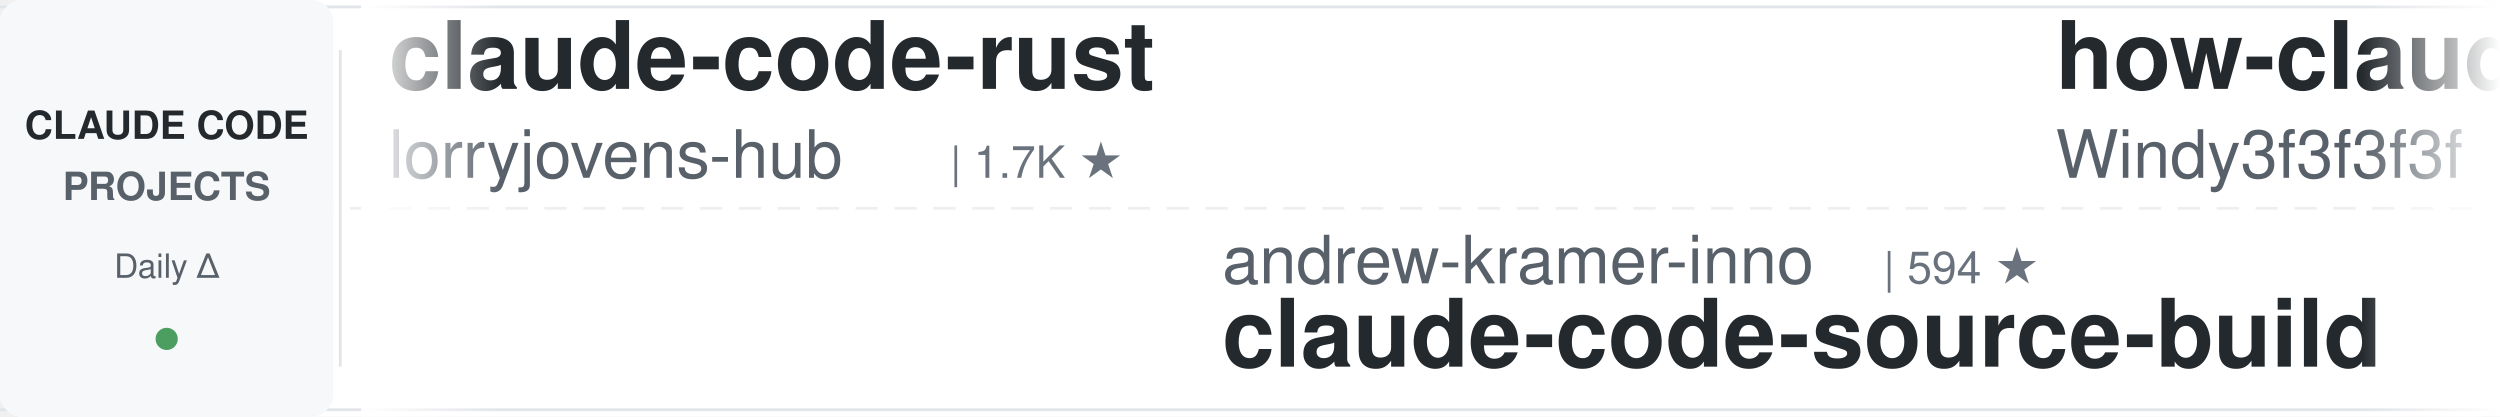
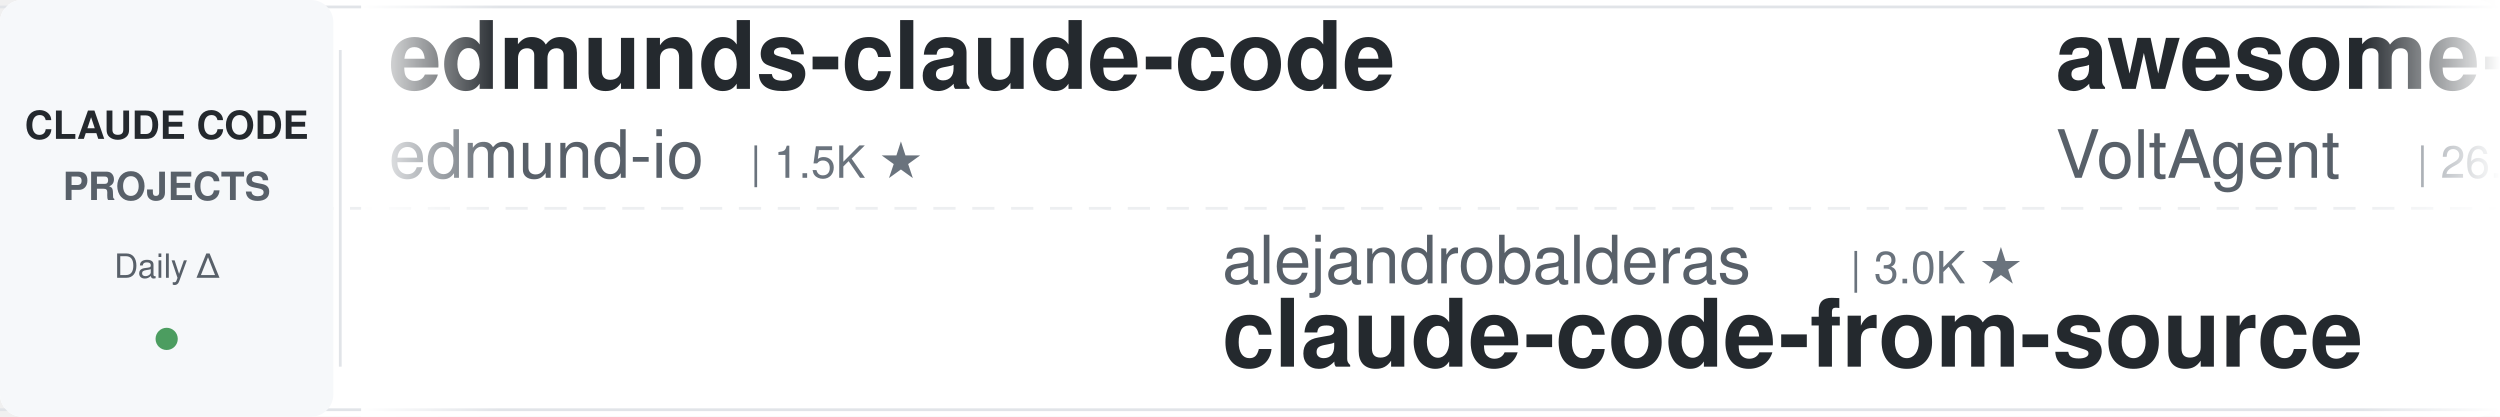
<svg xmlns="http://www.w3.org/2000/svg" width="900" height="150">
  <defs>
    <linearGradient id="leftFade" x1="0%" y1="0%" x2="100%" y2="0%">
      <stop offset="0%" style="stop-color:#ffffff;stop-opacity:1" />
      <stop offset="100%" style="stop-color:#ffffff;stop-opacity:0" />
    </linearGradient>
    <linearGradient id="rightFade" x1="0%" y1="0%" x2="100%" y2="0%">
      <stop offset="0%" style="stop-color:#ffffff;stop-opacity:0" />
      <stop offset="100%" style="stop-color:#ffffff;stop-opacity:1" />
    </linearGradient>
  </defs>
  <rect width="900" height="150" fill="#ffffff" rx="8" />
  <rect x="0" y="2" width="900" height="1" fill="#e1e4e8" />
  <rect x="0" y="147" width="900" height="1" fill="#e1e4e8" />
  <line x1="0" y1="75" x2="900" y2="75" stroke="#e1e4e8" stroke-width="1" stroke-dasharray="8 6" opacity="0.6" />
  <rect x="0" y="0" width="120" height="150" fill="#f6f8fa" rx="8" />
  <text x="60" y="50" font-family="-apple-system, BlinkMacSystemFont, 'Segoe UI', Helvetica, Arial, sans-serif" font-size="14" font-weight="600" fill="#24292e" text-anchor="middle">CLAUDE CODE</text>
  <text x="60" y="72" font-family="-apple-system, BlinkMacSystemFont, 'Segoe UI', Helvetica, Arial, sans-serif" font-size="14" font-weight="600" fill="#586069" text-anchor="middle">PROJECTS</text>
  <text x="60" y="100" font-family="-apple-system, BlinkMacSystemFont, 'Segoe UI', Helvetica, Arial, sans-serif" font-size="12" font-weight="500" fill="#586069" text-anchor="middle">Daily Δ</text>
  <circle cx="60" cy="122" r="4" fill="#22863a" opacity="0.8" />
  <rect x="122" y="18" width="1" height="114" fill="#e1e4e8" />
  <clipPath id="tickerClip">
    <rect x="130" y="0" width="770" height="150" />
  </clipPath>
  <g clip-path="url(#tickerClip)">
    <g id="tickerItems">
      <animateTransform attributeName="transform" attributeType="XML" type="translate" from="0 0" to="-3000 0" dur="54s" repeatCount="indefinite" />
      <g transform="translate(0, 0)">
-         <text x="140" y="32" font-family="-apple-system, BlinkMacSystemFont, 'Segoe UI', Helvetica, Arial, sans-serif" font-size="34" font-weight="600" fill="#24292e">claude-code-rust</text>
-         <text x="140" y="64" font-family="-apple-system, BlinkMacSystemFont, 'Segoe UI', Helvetica, Arial, sans-serif" font-size="24" font-weight="400" fill="#586069">lorryjovens-hub</text>
-         <text x="342" y="64" font-family="-apple-system, BlinkMacSystemFont, 'Segoe UI', Helvetica, Arial, sans-serif" font-size="16" font-weight="500" fill="#6a737d">| 1.7K ★</text>
+         <text x="140" y="32" font-family="-apple-system, BlinkMacSystemFont, 'Segoe UI', Helvetica, Arial, sans-serif" font-size="34" font-weight="600" fill="#24292e">edmunds-claude-code</text>
+         <text x="140" y="64" font-family="-apple-system, BlinkMacSystemFont, 'Segoe UI', Helvetica, Arial, sans-serif" font-size="24" font-weight="400" fill="#586069">edmund-io</text>
+         <text x="270" y="64" font-family="-apple-system, BlinkMacSystemFont, 'Segoe UI', Helvetica, Arial, sans-serif" font-size="16" font-weight="500" fill="#6a737d">| 1.5K ★</text>
      </g>
      <g transform="translate(300, 0)">
+         <text x="140" y="102" font-family="-apple-system, BlinkMacSystemFont, 'Segoe UI', Helvetica, Arial, sans-serif" font-size="24" font-weight="400" fill="#586069">alejandrobalderas</text>
+         <text x="366" y="102" font-family="-apple-system, BlinkMacSystemFont, 'Segoe UI', Helvetica, Arial, sans-serif" font-size="16" font-weight="500" fill="#6a737d">| 3.0K ★</text>
+         <text x="140" y="132" font-family="-apple-system, BlinkMacSystemFont, 'Segoe UI', Helvetica, Arial, sans-serif" font-size="34" font-weight="600" fill="#24292e">claude-code-from-source</text>
+       </g>
+       <g transform="translate(600, 0)">
+         <text x="140" y="32" font-family="-apple-system, BlinkMacSystemFont, 'Segoe UI', Helvetica, Arial, sans-serif" font-size="34" font-weight="600" fill="#24292e">awesome-claude-code-suba...</text>
+         <text x="140" y="64" font-family="-apple-system, BlinkMacSystemFont, 'Segoe UI', Helvetica, Arial, sans-serif" font-size="24" font-weight="400" fill="#586069">VoltAgent</text>
+         <text x="270" y="64" font-family="-apple-system, BlinkMacSystemFont, 'Segoe UI', Helvetica, Arial, sans-serif" font-size="16" font-weight="500" fill="#6a737d">| 26.0K ★</text>
+       </g>
+       <g transform="translate(900, 0)">
+         <text x="140" y="102" font-family="-apple-system, BlinkMacSystemFont, 'Segoe UI', Helvetica, Arial, sans-serif" font-size="24" font-weight="400" fill="#586069">anthropics</text>
+         <text x="282" y="102" font-family="-apple-system, BlinkMacSystemFont, 'Segoe UI', Helvetica, Arial, sans-serif" font-size="16" font-weight="500" fill="#6a737d">| 1.0K ★</text>
+         <text x="140" y="132" font-family="-apple-system, BlinkMacSystemFont, 'Segoe UI', Helvetica, Arial, sans-serif" font-size="34" font-weight="600" fill="#24292e">claude-code-base-action</text>
+       </g>
+       <g transform="translate(1200, 0)">
+         <text x="140" y="32" font-family="-apple-system, BlinkMacSystemFont, 'Segoe UI', Helvetica, Arial, sans-serif" font-size="34" font-weight="600" fill="#24292e">claude-code-tudou</text>
+         <text x="140" y="64" font-family="-apple-system, BlinkMacSystemFont, 'Segoe UI', Helvetica, Arial, sans-serif" font-size="24" font-weight="400" fill="#586069">AICoderTudou</text>
+         <text x="306" y="64" font-family="-apple-system, BlinkMacSystemFont, 'Segoe UI', Helvetica, Arial, sans-serif" font-size="16" font-weight="500" fill="#6a737d">| 493 ★</text>
+       </g>
+       <g transform="translate(1500, 0)">
        <text x="140" y="102" font-family="-apple-system, BlinkMacSystemFont, 'Segoe UI', Helvetica, Arial, sans-serif" font-size="24" font-weight="400" fill="#586069">andrew-kramer-inno</text>
        <text x="378" y="102" font-family="-apple-system, BlinkMacSystemFont, 'Segoe UI', Helvetica, Arial, sans-serif" font-size="16" font-weight="500" fill="#6a737d">| 594 ★</text>
        <text x="140" y="132" font-family="-apple-system, BlinkMacSystemFont, 'Segoe UI', Helvetica, Arial, sans-serif" font-size="34" font-weight="600" fill="#24292e">claude-code-source-build</text>
      </g>
-       <g transform="translate(600, 0)">
-         <text x="140" y="32" font-family="-apple-system, BlinkMacSystemFont, 'Segoe UI', Helvetica, Arial, sans-serif" font-size="34" font-weight="600" fill="#24292e">how-claude-code-works</text>
-         <text x="140" y="64" font-family="-apple-system, BlinkMacSystemFont, 'Segoe UI', Helvetica, Arial, sans-serif" font-size="24" font-weight="400" fill="#586069">Windy3f3f3f3f</text>
-         <text x="318" y="64" font-family="-apple-system, BlinkMacSystemFont, 'Segoe UI', Helvetica, Arial, sans-serif" font-size="16" font-weight="500" fill="#6a737d">| 3.8K ★</text>
-       </g>
-       <g transform="translate(900, 0)">
-         <text x="140" y="102" font-family="-apple-system, BlinkMacSystemFont, 'Segoe UI', Helvetica, Arial, sans-serif" font-size="24" font-weight="400" fill="#586069">frankbria</text>
-         <text x="270" y="102" font-family="-apple-system, BlinkMacSystemFont, 'Segoe UI', Helvetica, Arial, sans-serif" font-size="16" font-weight="500" fill="#6a737d">| 9.7K ★</text>
-         <text x="140" y="132" font-family="-apple-system, BlinkMacSystemFont, 'Segoe UI', Helvetica, Arial, sans-serif" font-size="34" font-weight="600" fill="#24292e">ralph-claude-code</text>
-       </g>
-       <g transform="translate(1200, 0)">
-         <text x="140" y="32" font-family="-apple-system, BlinkMacSystemFont, 'Segoe UI', Helvetica, Arial, sans-serif" font-size="34" font-weight="600" fill="#24292e">claude_code_src</text>
-         <text x="140" y="64" font-family="-apple-system, BlinkMacSystemFont, 'Segoe UI', Helvetica, Arial, sans-serif" font-size="24" font-weight="400" fill="#586069">ponponon</text>
-         <text x="258" y="64" font-family="-apple-system, BlinkMacSystemFont, 'Segoe UI', Helvetica, Arial, sans-serif" font-size="16" font-weight="500" fill="#6a737d">| 2.3K ★</text>
-       </g>
-       <g transform="translate(1500, 0)">
-         <text x="140" y="102" font-family="-apple-system, BlinkMacSystemFont, 'Segoe UI', Helvetica, Arial, sans-serif" font-size="24" font-weight="400" fill="#586069">lintsinghua</text>
-         <text x="294" y="102" font-family="-apple-system, BlinkMacSystemFont, 'Segoe UI', Helvetica, Arial, sans-serif" font-size="16" font-weight="500" fill="#6a737d">| 4.3K ★</text>
-         <text x="140" y="132" font-family="-apple-system, BlinkMacSystemFont, 'Segoe UI', Helvetica, Arial, sans-serif" font-size="34" font-weight="600" fill="#24292e">claude-code-book</text>
-       </g>
      <g transform="translate(1800, 0)">
-         <text x="140" y="32" font-family="-apple-system, BlinkMacSystemFont, 'Segoe UI', Helvetica, Arial, sans-serif" font-size="34" font-weight="600" fill="#24292e">ClaudeCodeAgents</text>
-         <text x="140" y="64" font-family="-apple-system, BlinkMacSystemFont, 'Segoe UI', Helvetica, Arial, sans-serif" font-size="24" font-weight="400" fill="#586069">darcyegb</text>
-         <text x="258" y="64" font-family="-apple-system, BlinkMacSystemFont, 'Segoe UI', Helvetica, Arial, sans-serif" font-size="16" font-weight="500" fill="#6a737d">| 780 ★</text>
+         <text x="140" y="32" font-family="-apple-system, BlinkMacSystemFont, 'Segoe UI', Helvetica, Arial, sans-serif" font-size="34" font-weight="600" fill="#24292e">claude-code-security-rev...</text>
+         <text x="140" y="64" font-family="-apple-system, BlinkMacSystemFont, 'Segoe UI', Helvetica, Arial, sans-serif" font-size="24" font-weight="400" fill="#586069">anthropics</text>
+         <text x="282" y="64" font-family="-apple-system, BlinkMacSystemFont, 'Segoe UI', Helvetica, Arial, sans-serif" font-size="16" font-weight="500" fill="#6a737d">| 6.5K ★</text>
      </g>
      <g transform="translate(2100, 0)">
-         <text x="140" y="102" font-family="-apple-system, BlinkMacSystemFont, 'Segoe UI', Helvetica, Arial, sans-serif" font-size="24" font-weight="400" fill="#586069">liuup</text>
-         <text x="222" y="102" font-family="-apple-system, BlinkMacSystemFont, 'Segoe UI', Helvetica, Arial, sans-serif" font-size="16" font-weight="500" fill="#6a737d">| 4.0K ★</text>
-         <text x="140" y="132" font-family="-apple-system, BlinkMacSystemFont, 'Segoe UI', Helvetica, Arial, sans-serif" font-size="34" font-weight="600" fill="#24292e">claude-code-analysis</text>
+         <text x="140" y="102" font-family="-apple-system, BlinkMacSystemFont, 'Segoe UI', Helvetica, Arial, sans-serif" font-size="24" font-weight="400" fill="#586069">1rgs</text>
+         <text x="210" y="102" font-family="-apple-system, BlinkMacSystemFont, 'Segoe UI', Helvetica, Arial, sans-serif" font-size="16" font-weight="500" fill="#6a737d">| 3.8K ★</text>
+         <text x="140" y="132" font-family="-apple-system, BlinkMacSystemFont, 'Segoe UI', Helvetica, Arial, sans-serif" font-size="34" font-weight="600" fill="#24292e">claude-code-proxy</text>
      </g>
      <g transform="translate(2400, 0)">
-         <text x="140" y="32" font-family="-apple-system, BlinkMacSystemFont, 'Segoe UI', Helvetica, Arial, sans-serif" font-size="34" font-weight="600" fill="#24292e">Open-ClaudeCode</text>
-         <text x="140" y="64" font-family="-apple-system, BlinkMacSystemFont, 'Segoe UI', Helvetica, Arial, sans-serif" font-size="24" font-weight="400" fill="#586069">LING71671</text>
-         <text x="270" y="64" font-family="-apple-system, BlinkMacSystemFont, 'Segoe UI', Helvetica, Arial, sans-serif" font-size="16" font-weight="500" fill="#6a737d">| 973 ★</text>
+         <text x="140" y="32" font-family="-apple-system, BlinkMacSystemFont, 'Segoe UI', Helvetica, Arial, sans-serif" font-size="34" font-weight="600" fill="#24292e">claude-code-showcase</text>
+         <text x="140" y="64" font-family="-apple-system, BlinkMacSystemFont, 'Segoe UI', Helvetica, Arial, sans-serif" font-size="24" font-weight="400" fill="#586069">ChrisWiles</text>
+         <text x="282" y="64" font-family="-apple-system, BlinkMacSystemFont, 'Segoe UI', Helvetica, Arial, sans-serif" font-size="16" font-weight="500" fill="#6a737d">| 6.1K ★</text>
      </g>
      <g transform="translate(2700, 0)">
-         <text x="140" y="102" font-family="-apple-system, BlinkMacSystemFont, 'Segoe UI', Helvetica, Arial, sans-serif" font-size="24" font-weight="400" fill="#586069">ding113</text>
-         <text x="246" y="102" font-family="-apple-system, BlinkMacSystemFont, 'Segoe UI', Helvetica, Arial, sans-serif" font-size="16" font-weight="500" fill="#6a737d">| 3.4K ★</text>
-         <text x="140" y="132" font-family="-apple-system, BlinkMacSystemFont, 'Segoe UI', Helvetica, Arial, sans-serif" font-size="34" font-weight="600" fill="#24292e">claude-code-hub</text>
+         <text x="140" y="102" font-family="-apple-system, BlinkMacSystemFont, 'Segoe UI', Helvetica, Arial, sans-serif" font-size="24" font-weight="400" fill="#586069">OneRedOak</text>
+         <text x="270" y="102" font-family="-apple-system, BlinkMacSystemFont, 'Segoe UI', Helvetica, Arial, sans-serif" font-size="16" font-weight="500" fill="#6a737d">| 3.9K ★</text>
+         <text x="140" y="132" font-family="-apple-system, BlinkMacSystemFont, 'Segoe UI', Helvetica, Arial, sans-serif" font-size="34" font-weight="600" fill="#24292e">claude-code-workflows</text>
      </g>
      <g transform="translate(3000, 0)">
-         <text x="140" y="32" font-family="-apple-system, BlinkMacSystemFont, 'Segoe UI', Helvetica, Arial, sans-serif" font-size="34" font-weight="600" fill="#24292e">claude-code-rust</text>
-         <text x="140" y="64" font-family="-apple-system, BlinkMacSystemFont, 'Segoe UI', Helvetica, Arial, sans-serif" font-size="24" font-weight="400" fill="#586069">lorryjovens-hub</text>
-         <text x="342" y="64" font-family="-apple-system, BlinkMacSystemFont, 'Segoe UI', Helvetica, Arial, sans-serif" font-size="16" font-weight="500" fill="#6a737d">| 1.7K ★</text>
+         <text x="140" y="32" font-family="-apple-system, BlinkMacSystemFont, 'Segoe UI', Helvetica, Arial, sans-serif" font-size="34" font-weight="600" fill="#24292e">edmunds-claude-code</text>
+         <text x="140" y="64" font-family="-apple-system, BlinkMacSystemFont, 'Segoe UI', Helvetica, Arial, sans-serif" font-size="24" font-weight="400" fill="#586069">edmund-io</text>
+         <text x="270" y="64" font-family="-apple-system, BlinkMacSystemFont, 'Segoe UI', Helvetica, Arial, sans-serif" font-size="16" font-weight="500" fill="#6a737d">| 1.5K ★</text>
      </g>
      <g transform="translate(3300, 0)">
-         <text x="140" y="102" font-family="-apple-system, BlinkMacSystemFont, 'Segoe UI', Helvetica, Arial, sans-serif" font-size="24" font-weight="400" fill="#586069">andrew-kramer-inno</text>
-         <text x="378" y="102" font-family="-apple-system, BlinkMacSystemFont, 'Segoe UI', Helvetica, Arial, sans-serif" font-size="16" font-weight="500" fill="#6a737d">| 594 ★</text>
-         <text x="140" y="132" font-family="-apple-system, BlinkMacSystemFont, 'Segoe UI', Helvetica, Arial, sans-serif" font-size="34" font-weight="600" fill="#24292e">claude-code-source-build</text>
+         <text x="140" y="102" font-family="-apple-system, BlinkMacSystemFont, 'Segoe UI', Helvetica, Arial, sans-serif" font-size="24" font-weight="400" fill="#586069">alejandrobalderas</text>
+         <text x="366" y="102" font-family="-apple-system, BlinkMacSystemFont, 'Segoe UI', Helvetica, Arial, sans-serif" font-size="16" font-weight="500" fill="#6a737d">| 3.0K ★</text>
+         <text x="140" y="132" font-family="-apple-system, BlinkMacSystemFont, 'Segoe UI', Helvetica, Arial, sans-serif" font-size="34" font-weight="600" fill="#24292e">claude-code-from-source</text>
      </g>
      <g transform="translate(3600, 0)">
-         <text x="140" y="32" font-family="-apple-system, BlinkMacSystemFont, 'Segoe UI', Helvetica, Arial, sans-serif" font-size="34" font-weight="600" fill="#24292e">how-claude-code-works</text>
-         <text x="140" y="64" font-family="-apple-system, BlinkMacSystemFont, 'Segoe UI', Helvetica, Arial, sans-serif" font-size="24" font-weight="400" fill="#586069">Windy3f3f3f3f</text>
-         <text x="318" y="64" font-family="-apple-system, BlinkMacSystemFont, 'Segoe UI', Helvetica, Arial, sans-serif" font-size="16" font-weight="500" fill="#6a737d">| 3.8K ★</text>
+         <text x="140" y="32" font-family="-apple-system, BlinkMacSystemFont, 'Segoe UI', Helvetica, Arial, sans-serif" font-size="34" font-weight="600" fill="#24292e">awesome-claude-code-suba...</text>
+         <text x="140" y="64" font-family="-apple-system, BlinkMacSystemFont, 'Segoe UI', Helvetica, Arial, sans-serif" font-size="24" font-weight="400" fill="#586069">VoltAgent</text>
+         <text x="270" y="64" font-family="-apple-system, BlinkMacSystemFont, 'Segoe UI', Helvetica, Arial, sans-serif" font-size="16" font-weight="500" fill="#6a737d">| 26.0K ★</text>
      </g>
      <g transform="translate(3900, 0)">
-         <text x="140" y="102" font-family="-apple-system, BlinkMacSystemFont, 'Segoe UI', Helvetica, Arial, sans-serif" font-size="24" font-weight="400" fill="#586069">frankbria</text>
-         <text x="270" y="102" font-family="-apple-system, BlinkMacSystemFont, 'Segoe UI', Helvetica, Arial, sans-serif" font-size="16" font-weight="500" fill="#6a737d">| 9.7K ★</text>
-         <text x="140" y="132" font-family="-apple-system, BlinkMacSystemFont, 'Segoe UI', Helvetica, Arial, sans-serif" font-size="34" font-weight="600" fill="#24292e">ralph-claude-code</text>
+         <text x="140" y="102" font-family="-apple-system, BlinkMacSystemFont, 'Segoe UI', Helvetica, Arial, sans-serif" font-size="24" font-weight="400" fill="#586069">anthropics</text>
+         <text x="282" y="102" font-family="-apple-system, BlinkMacSystemFont, 'Segoe UI', Helvetica, Arial, sans-serif" font-size="16" font-weight="500" fill="#6a737d">| 1.0K ★</text>
+         <text x="140" y="132" font-family="-apple-system, BlinkMacSystemFont, 'Segoe UI', Helvetica, Arial, sans-serif" font-size="34" font-weight="600" fill="#24292e">claude-code-base-action</text>
      </g>
    </g>
  </g>
  <rect x="130" y="0" width="50" height="150" fill="url(#leftFade)" />
  <rect x="850" y="0" width="50" height="150" fill="url(#rightFade)" />
</svg>
